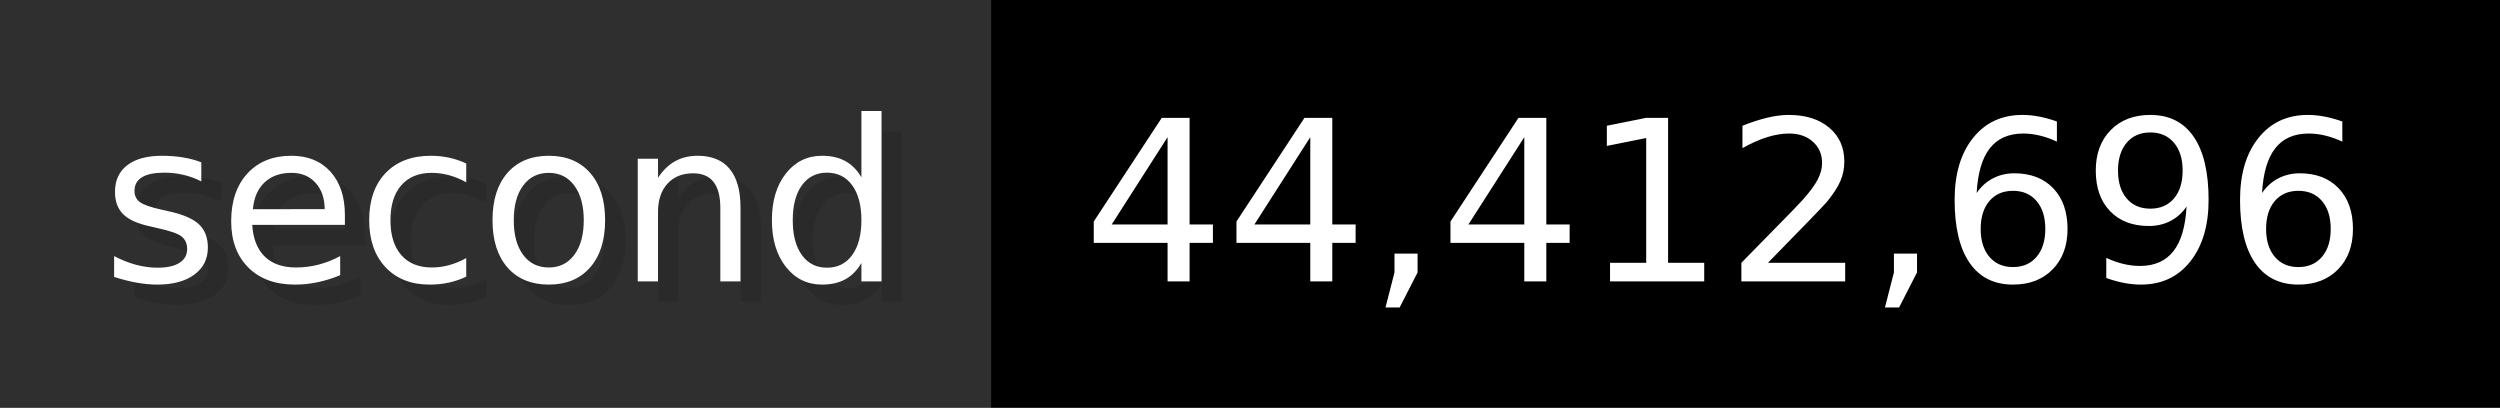
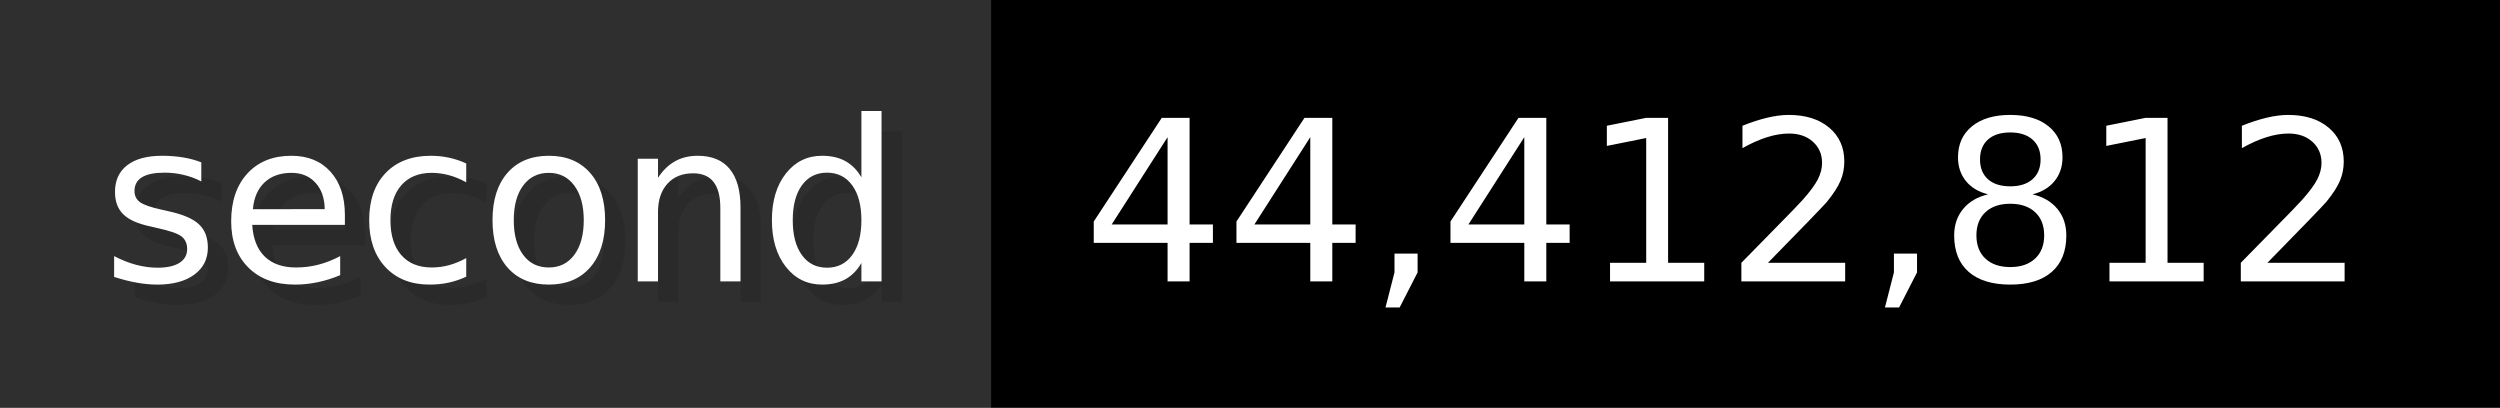
- <svg xmlns="http://www.w3.org/2000/svg" width="122.6" height="20" viewBox="0 0 1226 200" role="img" aria-label="second: 44,412,696">
+ <svg xmlns="http://www.w3.org/2000/svg" width="122.6" height="20" viewBox="0 0 1226 200" role="img" aria-label="second: 44,412,812">
  <g>
    <rect fill="#2F2F2F" width="486" height="200" />
    <rect fill="#" x="486" width="740" height="200" />
  </g>
  <g aria-hidden="true" fill="#fff" text-anchor="start" font-family="Verdana,DejaVu Sans,sans-serif" font-size="110">
    <text x="60" y="148" textLength="386" fill="#000" opacity="0.1">second</text>
    <text x="50" y="138" textLength="386">second</text>
-     <text x="541" y="148" textLength="640" fill="#000" opacity="0.1">44,412,696</text>
-     <text x="531" y="138" textLength="640">44,412,696</text>
+     <text x="541" y="148" textLength="640" fill="#000" opacity="0.1">44,412,812</text>
+     <text x="531" y="138" textLength="640">44,412,812</text>
  </g>
</svg>
